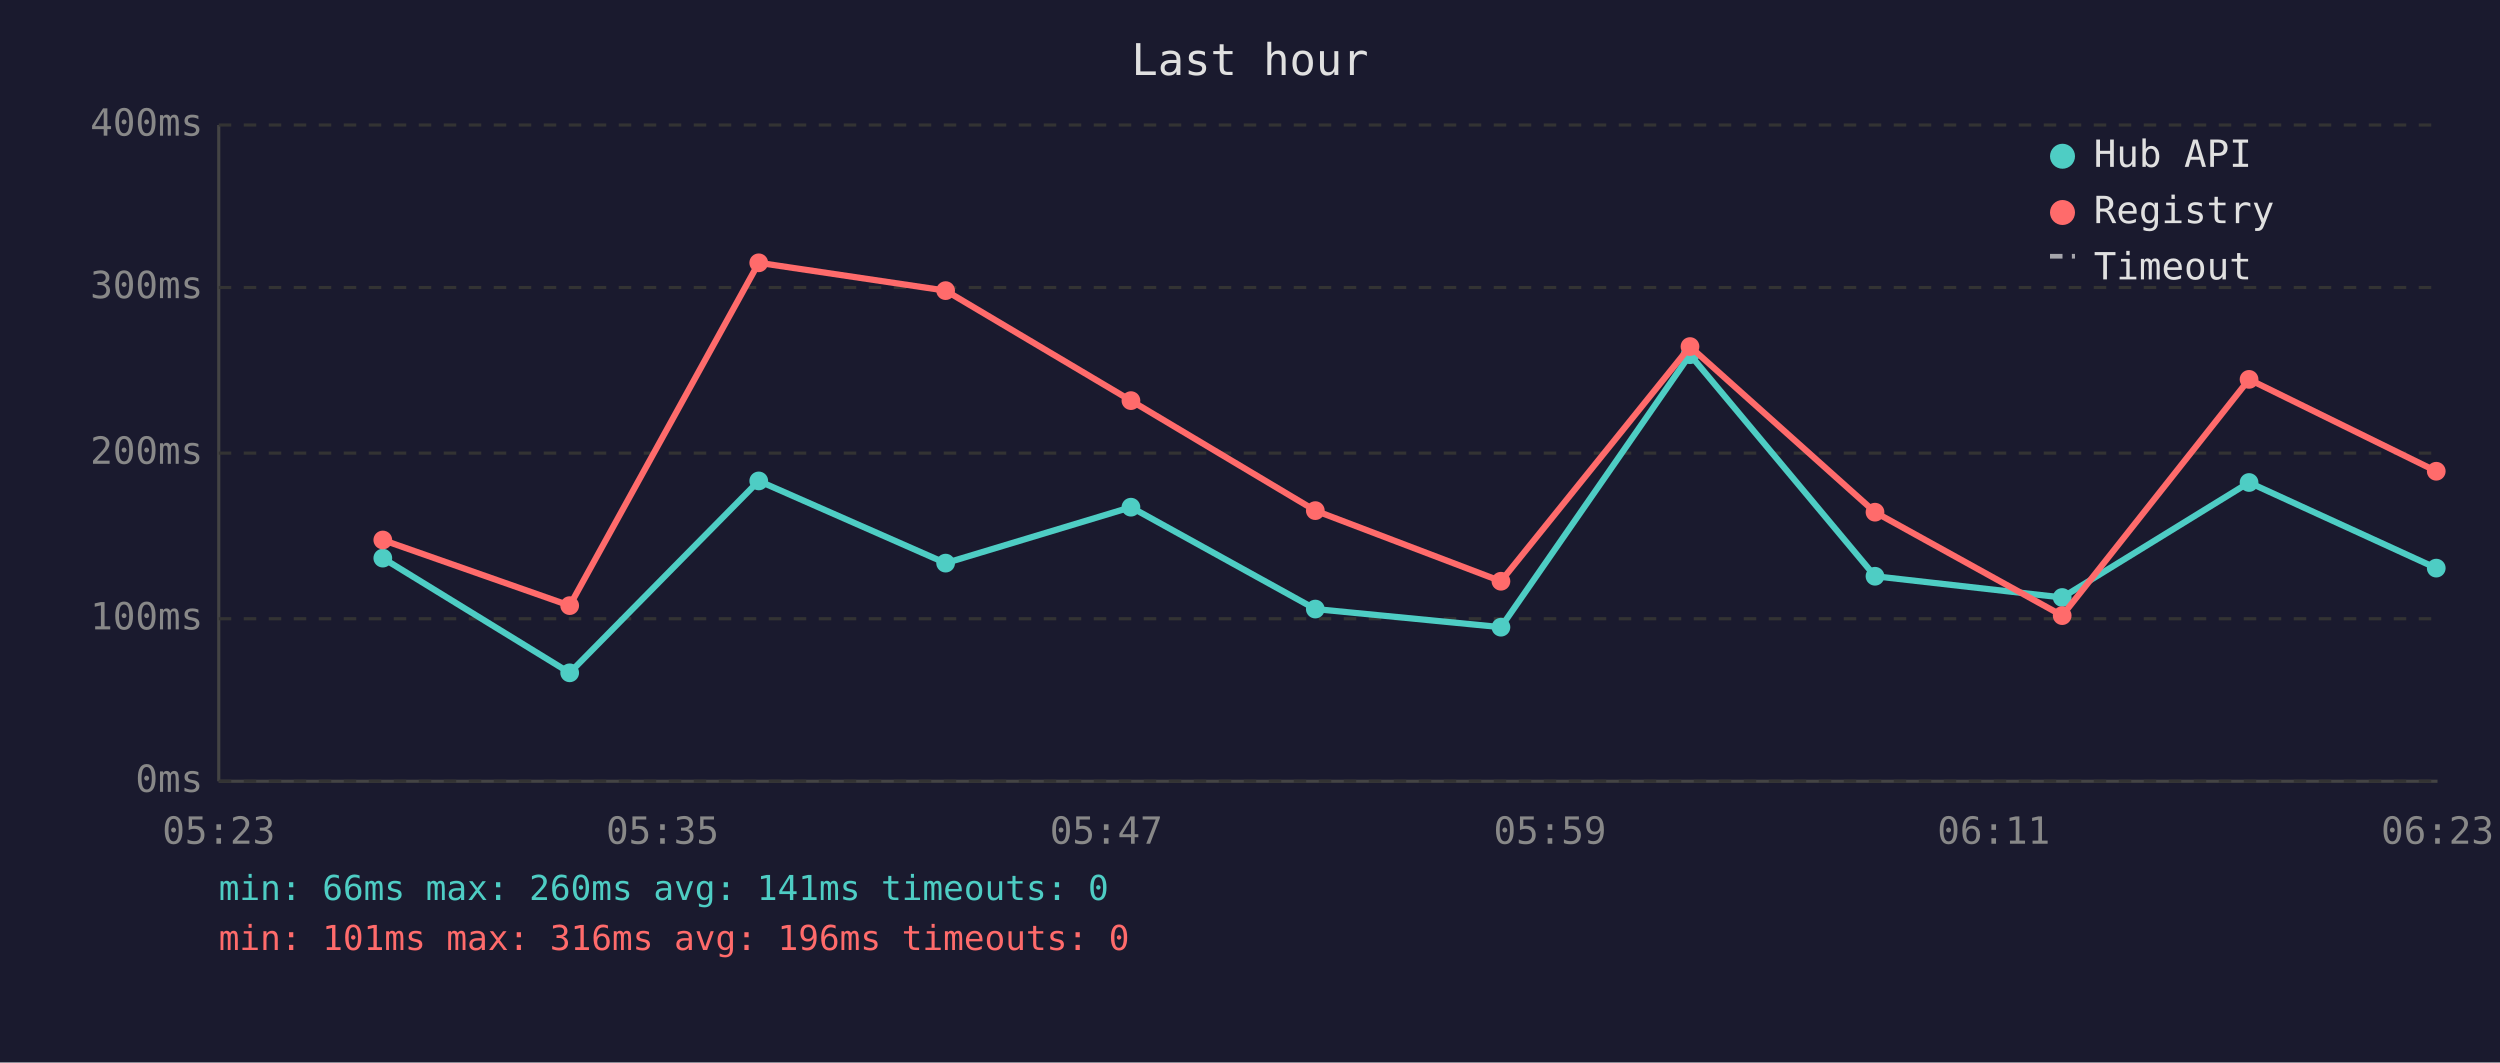
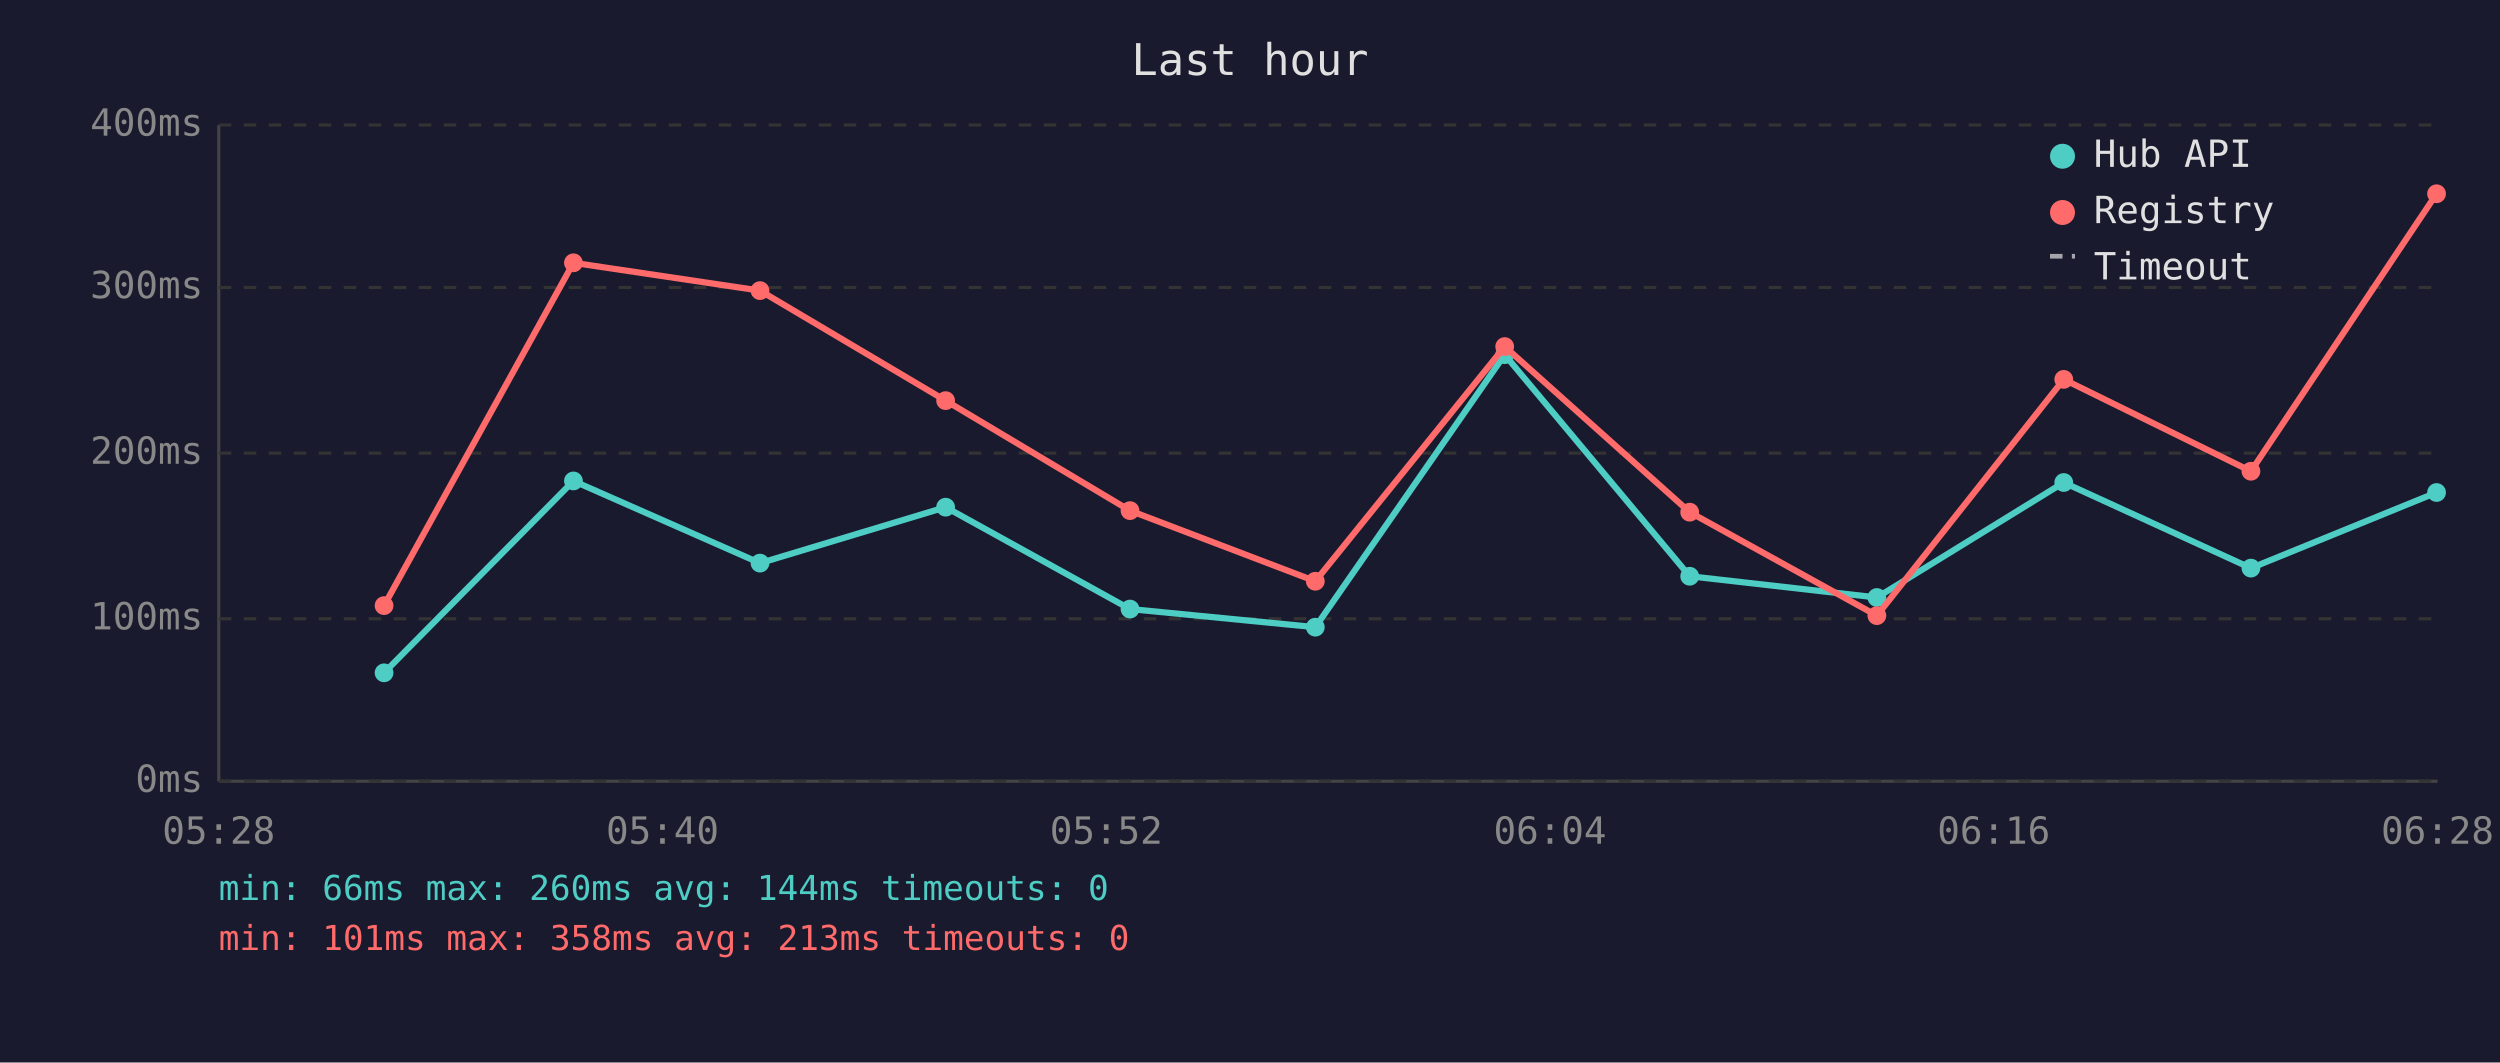
<svg xmlns="http://www.w3.org/2000/svg" viewBox="0 0 800 340" font-family="monospace" font-size="12">
  <rect width="800" height="340" fill="#1a1a2e" />
  <text x="400" y="24" fill="#e0e0e0" font-size="14" text-anchor="middle">Last hour</text>
  <line x1="70" y1="40" x2="70" y2="250" stroke="#444" stroke-width="1" />
  <line x1="70" y1="250" x2="780" y2="250" stroke="#444" stroke-width="1" />
  <line x1="70" y1="250" x2="780" y2="250" stroke="#333" stroke-width="1" stroke-dasharray="4" />
  <text x="65" y="250" fill="#888" text-anchor="end" dominant-baseline="middle">0ms</text>
  <line x1="70" y1="198" x2="780" y2="198" stroke="#333" stroke-width="1" stroke-dasharray="4" />
  <text x="65" y="198" fill="#888" text-anchor="end" dominant-baseline="middle">100ms</text>
  <line x1="70" y1="145" x2="780" y2="145" stroke="#333" stroke-width="1" stroke-dasharray="4" />
  <text x="65" y="145" fill="#888" text-anchor="end" dominant-baseline="middle">200ms</text>
  <line x1="70" y1="92" x2="780" y2="92" stroke="#333" stroke-width="1" stroke-dasharray="4" />
  <text x="65" y="92" fill="#888" text-anchor="end" dominant-baseline="middle">300ms</text>
  <line x1="70" y1="40" x2="780" y2="40" stroke="#333" stroke-width="1" stroke-dasharray="4" />
  <text x="65" y="40" fill="#888" text-anchor="end" dominant-baseline="middle">400ms</text>
-   <text x="70" y="270" fill="#888" text-anchor="middle">05:23</text>
-   <text x="212" y="270" fill="#888" text-anchor="middle">05:35</text>
-   <text x="354" y="270" fill="#888" text-anchor="middle">05:47</text>
-   <text x="496" y="270" fill="#888" text-anchor="middle">05:59</text>
-   <text x="638" y="270" fill="#888" text-anchor="middle">06:11</text>
-   <text x="780" y="270" fill="#888" text-anchor="middle">06:23</text>
-   <polyline points="122.5,178.6 182.3,215.3 242.8,153.9 302.6,180.2 361.9,162.3 420.9,194.9 480.3,200.7 540.8,113.5 600.0,184.4 659.9,191.2 719.7,154.4 779.6,181.8" fill="none" stroke="#4ecdc4" stroke-width="2" opacity="1" />
-   <circle cx="122.5" cy="178.6" r="3" fill="#4ecdc4" />
-   <circle cx="182.3" cy="215.3" r="3" fill="#4ecdc4" />
-   <circle cx="242.8" cy="153.9" r="3" fill="#4ecdc4" />
-   <circle cx="302.6" cy="180.2" r="3" fill="#4ecdc4" />
-   <circle cx="361.9" cy="162.3" r="3" fill="#4ecdc4" />
-   <circle cx="420.9" cy="194.9" r="3" fill="#4ecdc4" />
-   <circle cx="480.3" cy="200.7" r="3" fill="#4ecdc4" />
-   <circle cx="540.8" cy="113.5" r="3" fill="#4ecdc4" />
-   <circle cx="600.0" cy="184.4" r="3" fill="#4ecdc4" />
-   <circle cx="659.9" cy="191.2" r="3" fill="#4ecdc4" />
-   <circle cx="719.7" cy="154.4" r="3" fill="#4ecdc4" />
-   <circle cx="779.6" cy="181.8" r="3" fill="#4ecdc4" />
-   <polyline points="122.5,172.8 182.3,193.8 242.8,84.1 302.6,93.0 361.9,128.2 420.9,163.4 480.3,186.0 540.8,110.9 600.0,163.9 659.9,197.0 719.7,121.4 779.6,150.8" fill="none" stroke="#ff6b6b" stroke-width="2" opacity="1" />
-   <circle cx="122.5" cy="172.8" r="3" fill="#ff6b6b" />
-   <circle cx="182.3" cy="193.8" r="3" fill="#ff6b6b" />
-   <circle cx="242.8" cy="84.1" r="3" fill="#ff6b6b" />
-   <circle cx="302.6" cy="93.0" r="3" fill="#ff6b6b" />
-   <circle cx="361.9" cy="128.2" r="3" fill="#ff6b6b" />
-   <circle cx="420.9" cy="163.4" r="3" fill="#ff6b6b" />
-   <circle cx="480.3" cy="186.0" r="3" fill="#ff6b6b" />
-   <circle cx="540.8" cy="110.9" r="3" fill="#ff6b6b" />
-   <circle cx="600.0" cy="163.9" r="3" fill="#ff6b6b" />
-   <circle cx="659.9" cy="197.0" r="3" fill="#ff6b6b" />
-   <circle cx="719.7" cy="121.4" r="3" fill="#ff6b6b" />
-   <circle cx="779.6" cy="150.8" r="3" fill="#ff6b6b" />
+   <text x="70" y="270" fill="#888" text-anchor="middle">05:28</text>
+   <text x="212" y="270" fill="#888" text-anchor="middle">05:40</text>
+   <text x="354" y="270" fill="#888" text-anchor="middle">05:52</text>
+   <text x="496" y="270" fill="#888" text-anchor="middle">06:04</text>
+   <text x="638" y="270" fill="#888" text-anchor="middle">06:16</text>
+   <text x="780" y="270" fill="#888" text-anchor="middle">06:28</text>
+   <polyline points="122.9,215.3 183.5,153.9 243.2,180.2 302.6,162.3 361.6,194.9 420.9,200.7 481.5,113.5 540.7,184.4 600.6,191.2 660.4,154.4 720.3,181.8 779.7,157.6" fill="none" stroke="#4ecdc4" stroke-width="2" opacity="1" />
+   <circle cx="122.9" cy="215.3" r="3" fill="#4ecdc4" />
+   <circle cx="183.5" cy="153.9" r="3" fill="#4ecdc4" />
+   <circle cx="243.2" cy="180.2" r="3" fill="#4ecdc4" />
+   <circle cx="302.6" cy="162.3" r="3" fill="#4ecdc4" />
+   <circle cx="361.6" cy="194.9" r="3" fill="#4ecdc4" />
+   <circle cx="420.9" cy="200.7" r="3" fill="#4ecdc4" />
+   <circle cx="481.5" cy="113.5" r="3" fill="#4ecdc4" />
+   <circle cx="540.7" cy="184.4" r="3" fill="#4ecdc4" />
+   <circle cx="600.6" cy="191.2" r="3" fill="#4ecdc4" />
+   <circle cx="660.4" cy="154.4" r="3" fill="#4ecdc4" />
+   <circle cx="720.3" cy="181.8" r="3" fill="#4ecdc4" />
+   <circle cx="779.7" cy="157.6" r="3" fill="#4ecdc4" />
+   <polyline points="122.9,193.8 183.5,84.1 243.2,93.0 302.6,128.2 361.6,163.4 420.9,186.0 481.5,110.9 540.7,163.9 600.6,197.0 660.4,121.4 720.3,150.8 779.7,62.0" fill="none" stroke="#ff6b6b" stroke-width="2" opacity="1" />
+   <circle cx="122.9" cy="193.8" r="3" fill="#ff6b6b" />
+   <circle cx="183.5" cy="84.1" r="3" fill="#ff6b6b" />
+   <circle cx="243.2" cy="93.0" r="3" fill="#ff6b6b" />
+   <circle cx="302.6" cy="128.2" r="3" fill="#ff6b6b" />
+   <circle cx="361.6" cy="163.4" r="3" fill="#ff6b6b" />
+   <circle cx="420.9" cy="186.0" r="3" fill="#ff6b6b" />
+   <circle cx="481.5" cy="110.9" r="3" fill="#ff6b6b" />
+   <circle cx="540.7" cy="163.9" r="3" fill="#ff6b6b" />
+   <circle cx="600.6" cy="197.0" r="3" fill="#ff6b6b" />
+   <circle cx="660.4" cy="121.4" r="3" fill="#ff6b6b" />
+   <circle cx="720.3" cy="150.8" r="3" fill="#ff6b6b" />
+   <circle cx="779.7" cy="62.0" r="3" fill="#ff6b6b" />
  <circle cx="660" cy="50" r="4" fill="#4ecdc4" />
  <text x="670" y="50" fill="#e0e0e0" dominant-baseline="middle">Hub API</text>
  <circle cx="660" cy="68" r="4" fill="#ff6b6b" />
  <text x="670" y="68" fill="#e0e0e0" dominant-baseline="middle">Registry</text>
  <line x1="656" y1="82" x2="664" y2="82" stroke="#e0e0e0" stroke-width="1.5" stroke-dasharray="4,3" opacity="0.7" />
  <text x="670" y="86" fill="#e0e0e0" dominant-baseline="middle">Timeout</text>
-   <text x="70" y="288" fill="#4ecdc4" font-size="11">min: 66ms  max: 260ms  avg: 141ms  timeouts: 0</text>
-   <text x="70" y="304" fill="#ff6b6b" font-size="11">min: 101ms  max: 316ms  avg: 196ms  timeouts: 0</text>
+   <text x="70" y="288" fill="#4ecdc4" font-size="11">min: 66ms  max: 260ms  avg: 144ms  timeouts: 0</text>
+   <text x="70" y="304" fill="#ff6b6b" font-size="11">min: 101ms  max: 358ms  avg: 213ms  timeouts: 0</text>
</svg>
